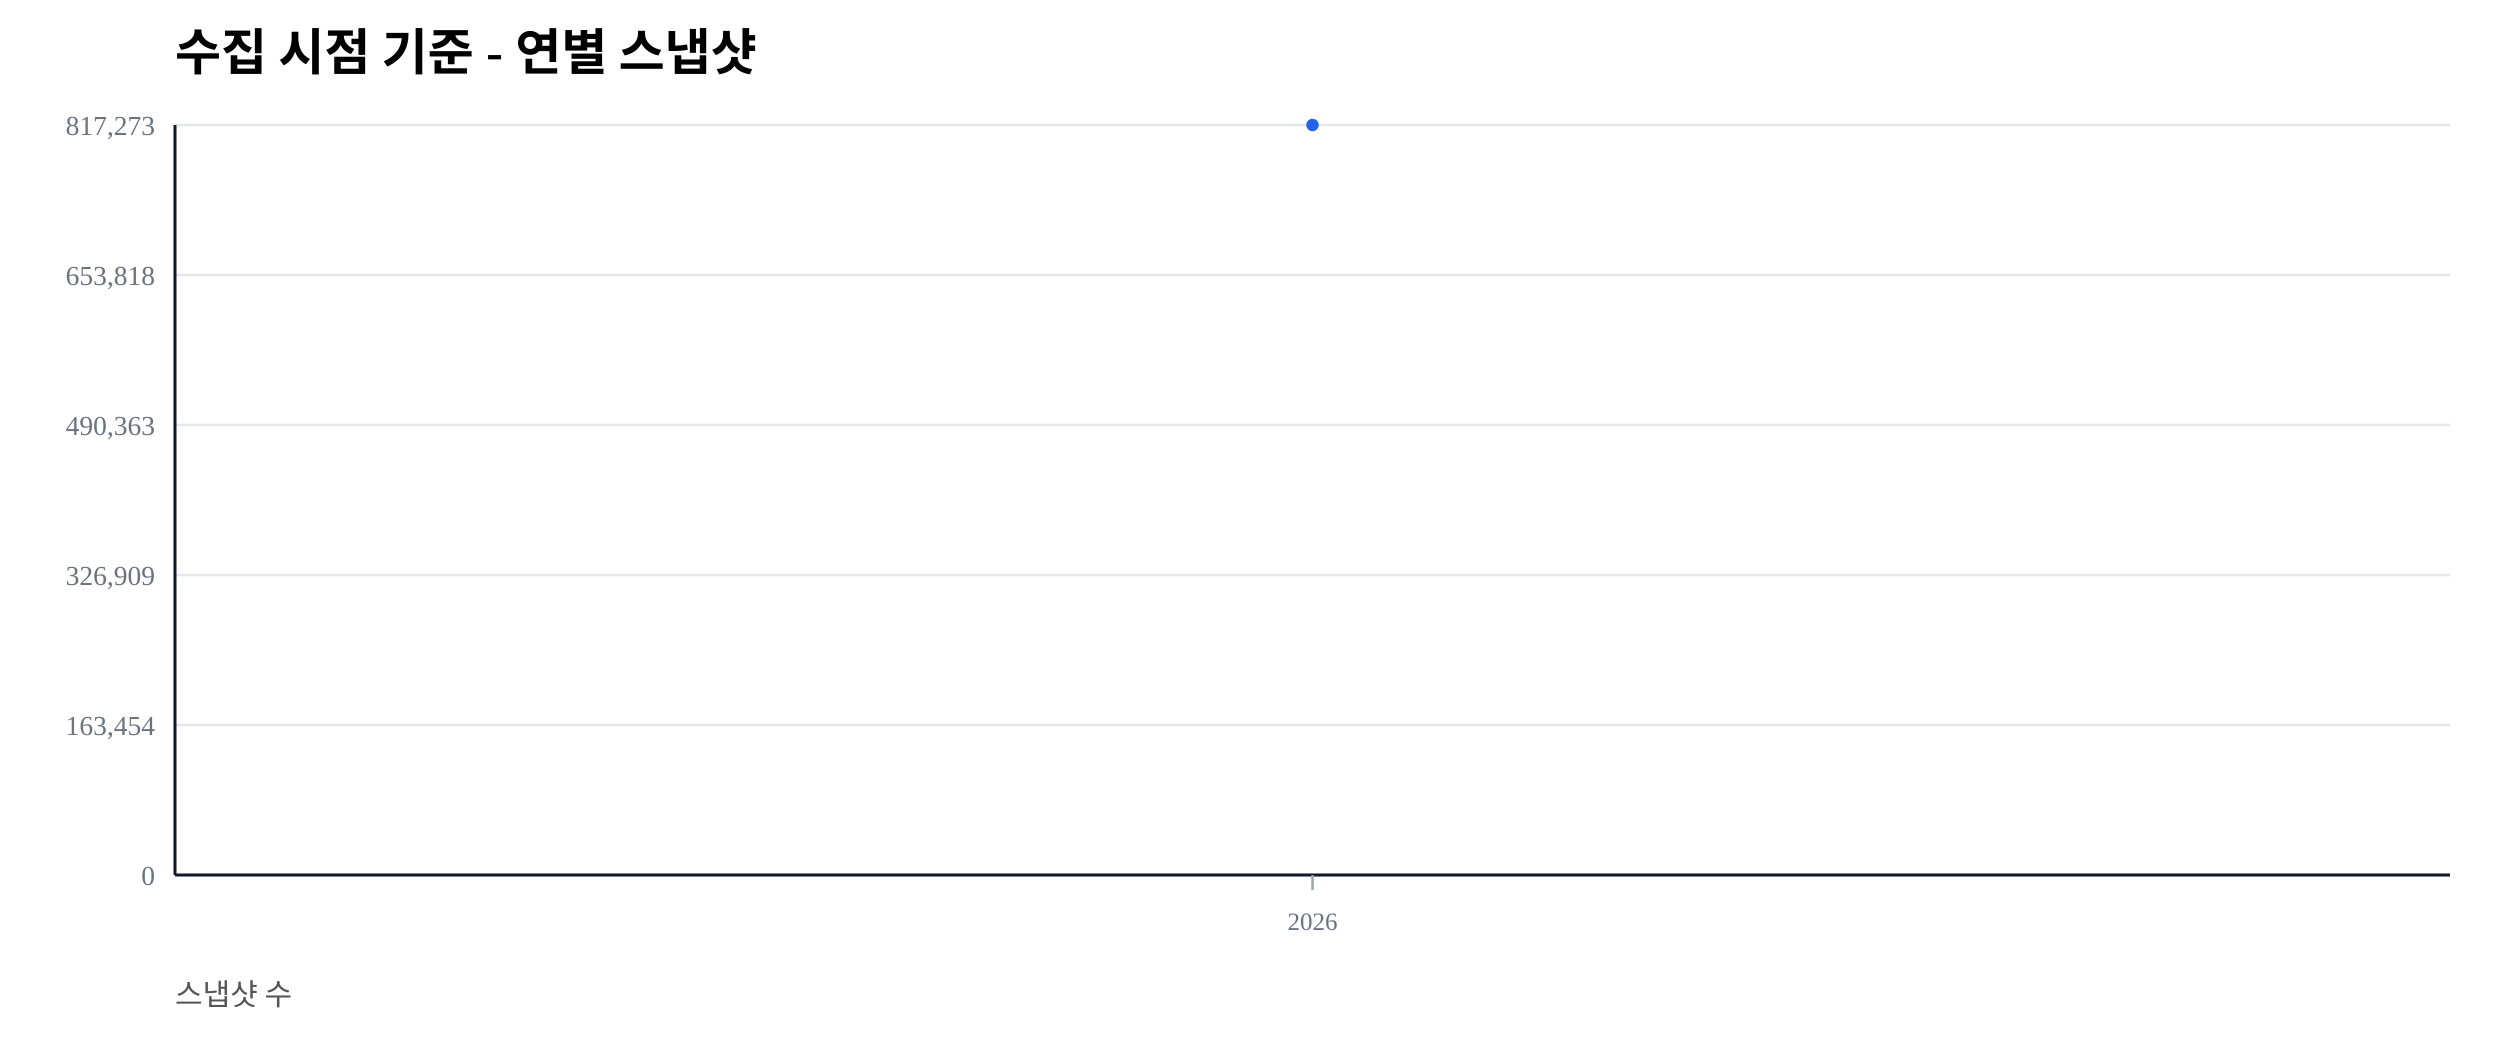
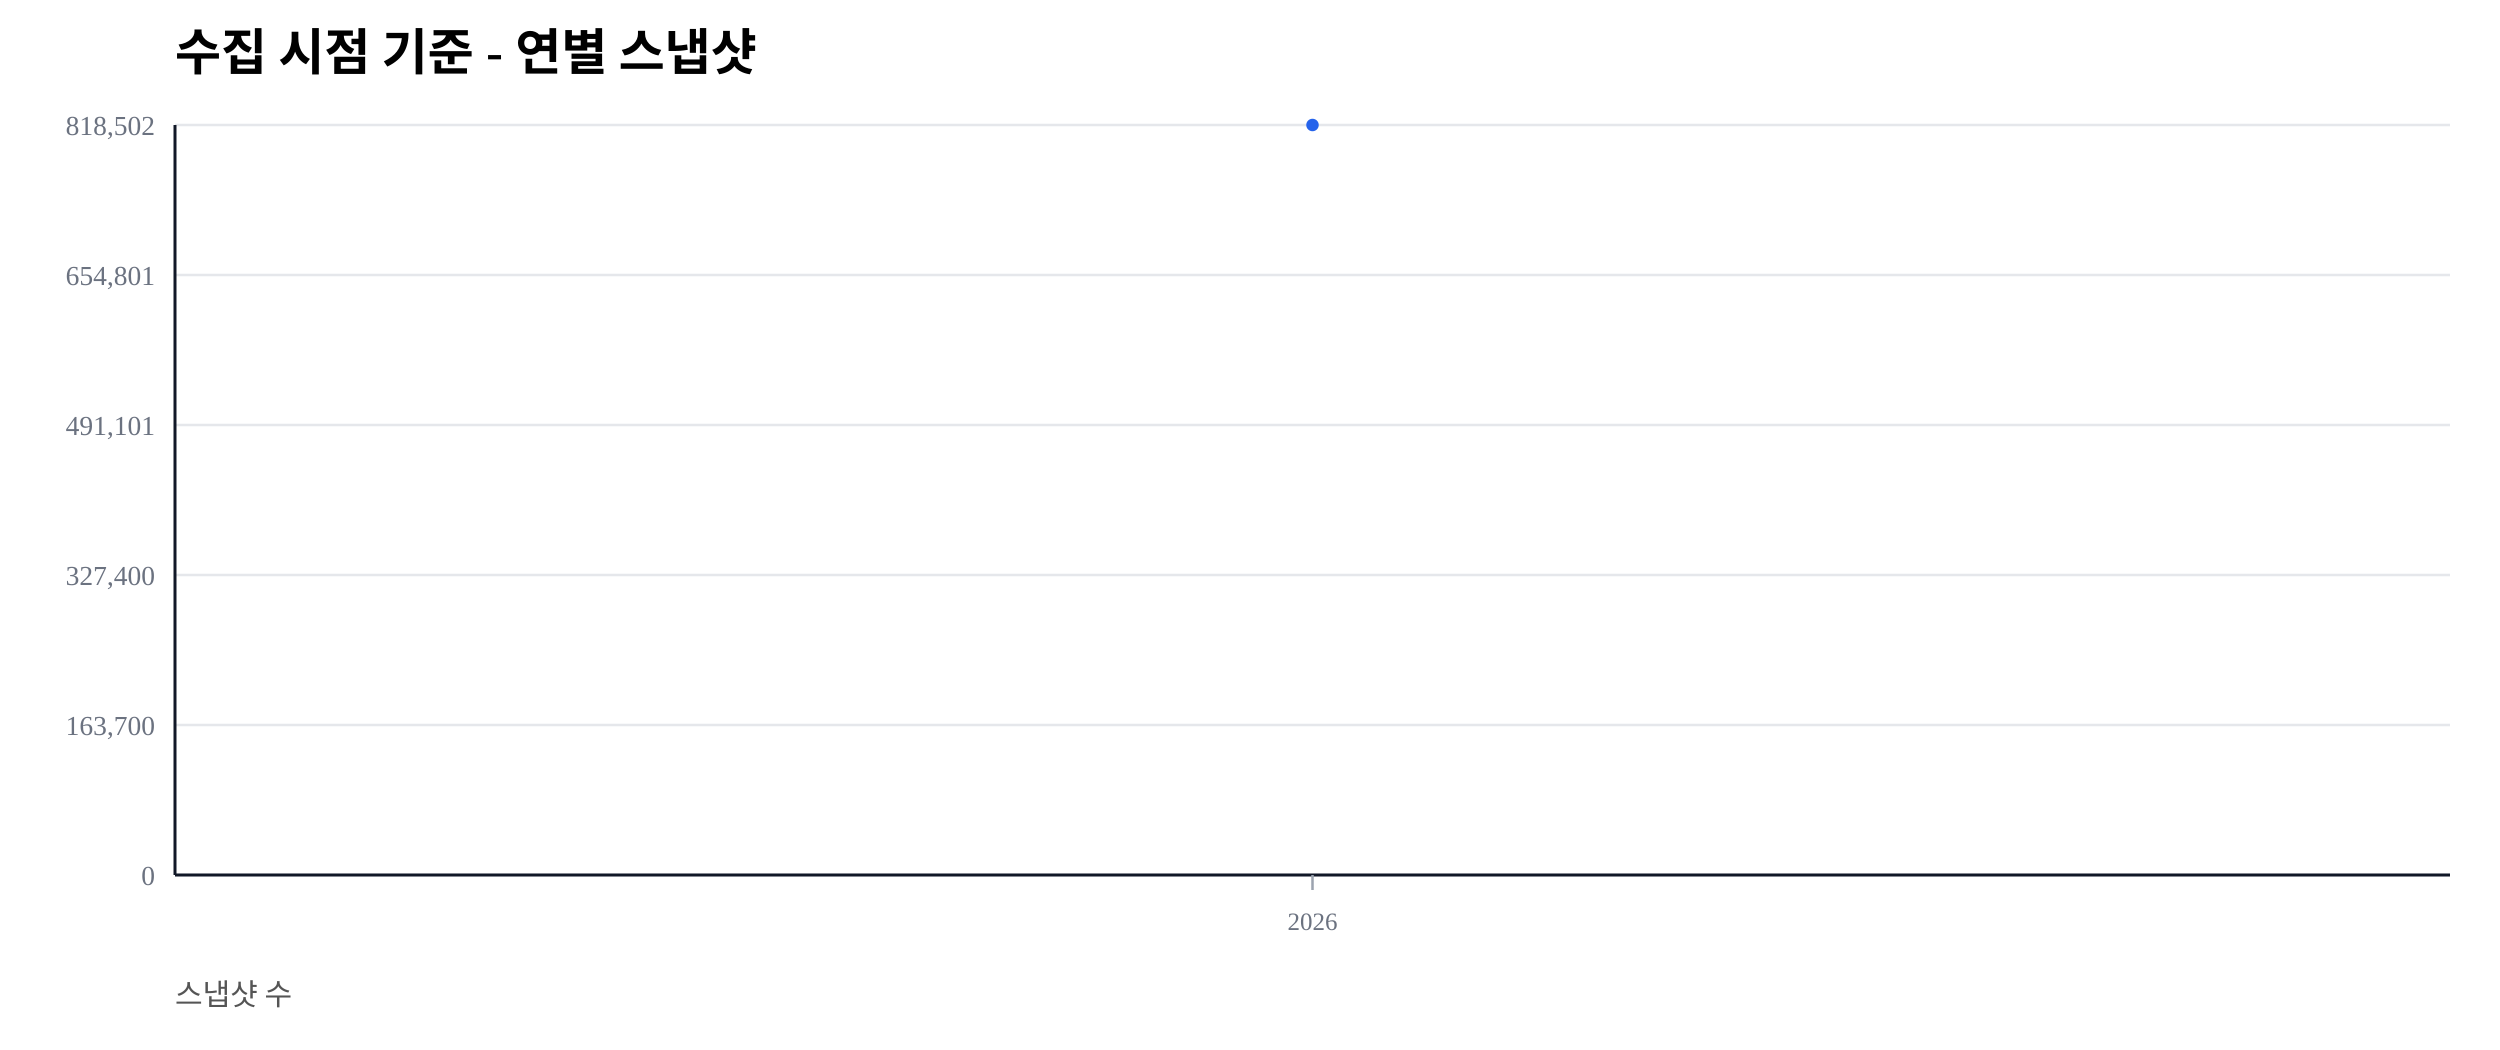
<svg xmlns="http://www.w3.org/2000/svg" width="1000" height="420" viewBox="0 0 1000 420">
  <rect width="100%" height="100%" fill="#ffffff" />
  <text x="70" y="28" font-size="20" font-weight="600">수집 시점 기준 - 연별 스냅샷</text>
  <text x="70" y="402" font-size="12" fill="#555">스냅샷 수</text>
  <line x1="70" y1="350.00" x2="980" y2="350.00" stroke="#e5e7eb" stroke-width="1" />
  <text x="62" y="354.00" font-size="11" fill="#6b7280" text-anchor="end">0</text>
  <line x1="70" y1="290.00" x2="980" y2="290.00" stroke="#e5e7eb" stroke-width="1" />
-   <text x="62" y="294.00" font-size="11" fill="#6b7280" text-anchor="end">163,454</text>
+   <text x="62" y="294.00" font-size="11" fill="#6b7280" text-anchor="end">163,700</text>
  <line x1="70" y1="230.00" x2="980" y2="230.00" stroke="#e5e7eb" stroke-width="1" />
-   <text x="62" y="234.00" font-size="11" fill="#6b7280" text-anchor="end">326,909</text>
+   <text x="62" y="234.00" font-size="11" fill="#6b7280" text-anchor="end">327,400</text>
  <line x1="70" y1="170.00" x2="980" y2="170.00" stroke="#e5e7eb" stroke-width="1" />
-   <text x="62" y="174.00" font-size="11" fill="#6b7280" text-anchor="end">490,363</text>
+   <text x="62" y="174.00" font-size="11" fill="#6b7280" text-anchor="end">491,101</text>
  <line x1="70" y1="110.00" x2="980" y2="110.00" stroke="#e5e7eb" stroke-width="1" />
-   <text x="62" y="114.00" font-size="11" fill="#6b7280" text-anchor="end">653,818</text>
+   <text x="62" y="114.00" font-size="11" fill="#6b7280" text-anchor="end">654,801</text>
  <line x1="70" y1="50.00" x2="980" y2="50.00" stroke="#e5e7eb" stroke-width="1" />
-   <text x="62" y="54.00" font-size="11" fill="#6b7280" text-anchor="end">817,273</text>
+   <text x="62" y="54.00" font-size="11" fill="#6b7280" text-anchor="end">818,502</text>
  <line x1="70" y1="350" x2="980" y2="350" stroke="#111827" stroke-width="1.2" />
  <line x1="70" y1="50" x2="70" y2="350" stroke="#111827" stroke-width="1.2" />
  <line x1="525.00" y1="350" x2="525.00" y2="356" stroke="#9ca3af" stroke-width="1" />
  <text x="525.00" y="372" font-size="10" fill="#6b7280" text-anchor="middle">2026</text>
  <polyline fill="none" stroke="#2563eb" stroke-width="2.5" points="525.00,50.00" />
  <circle cx="525.00" cy="50.00" r="2.5" fill="#2563eb" />
</svg>
